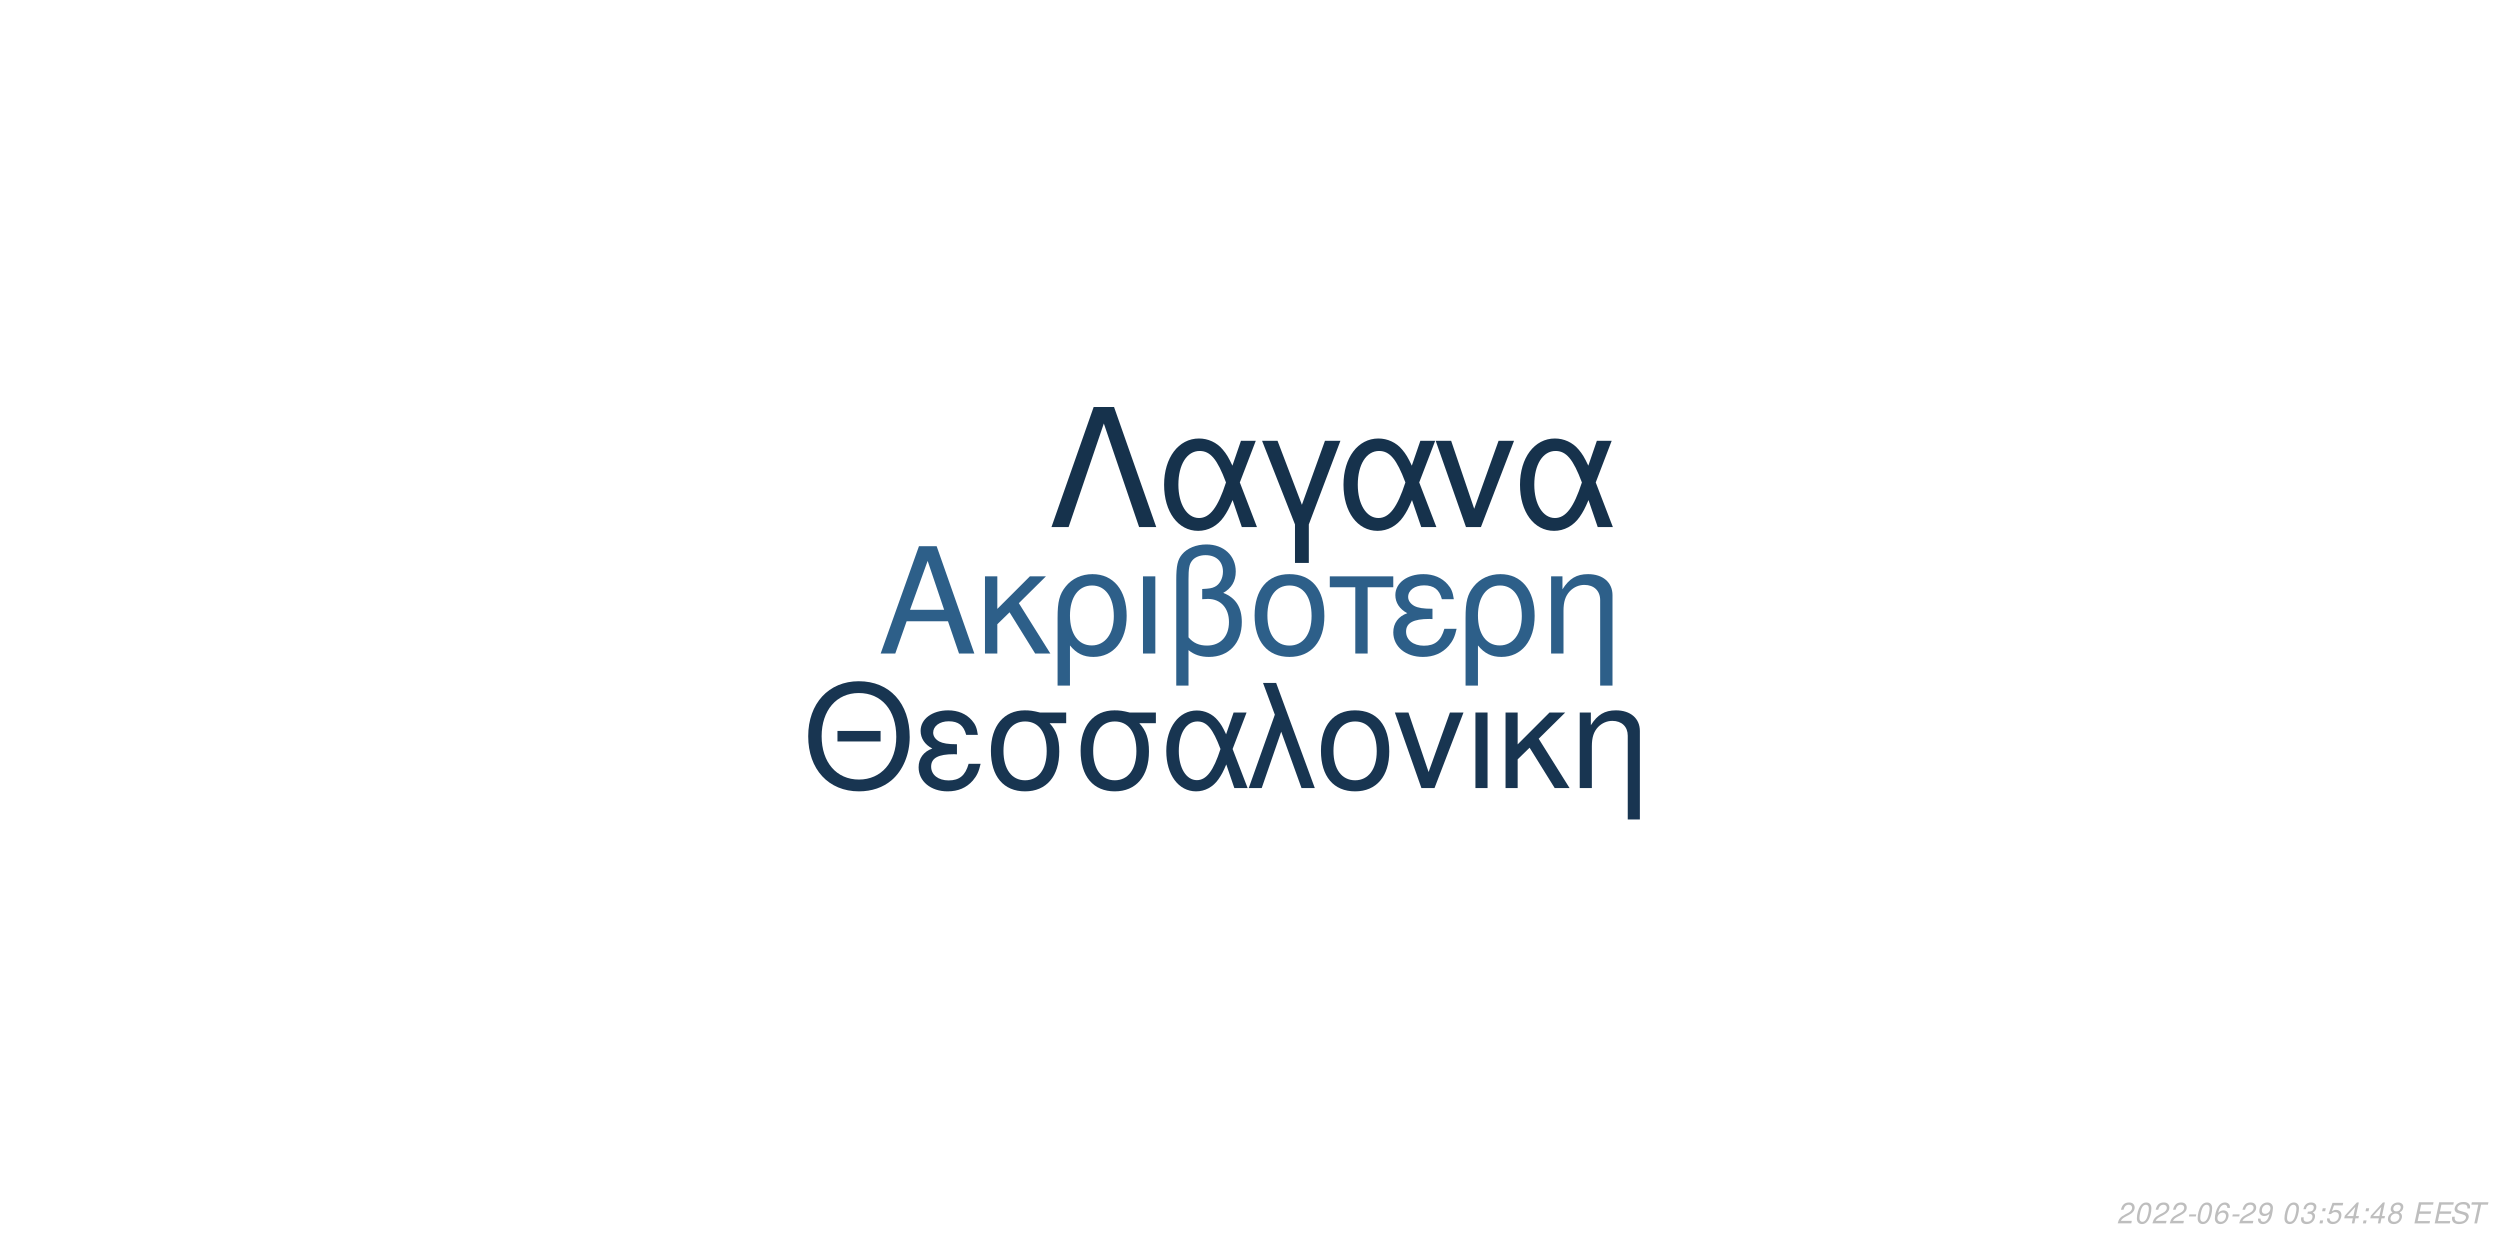
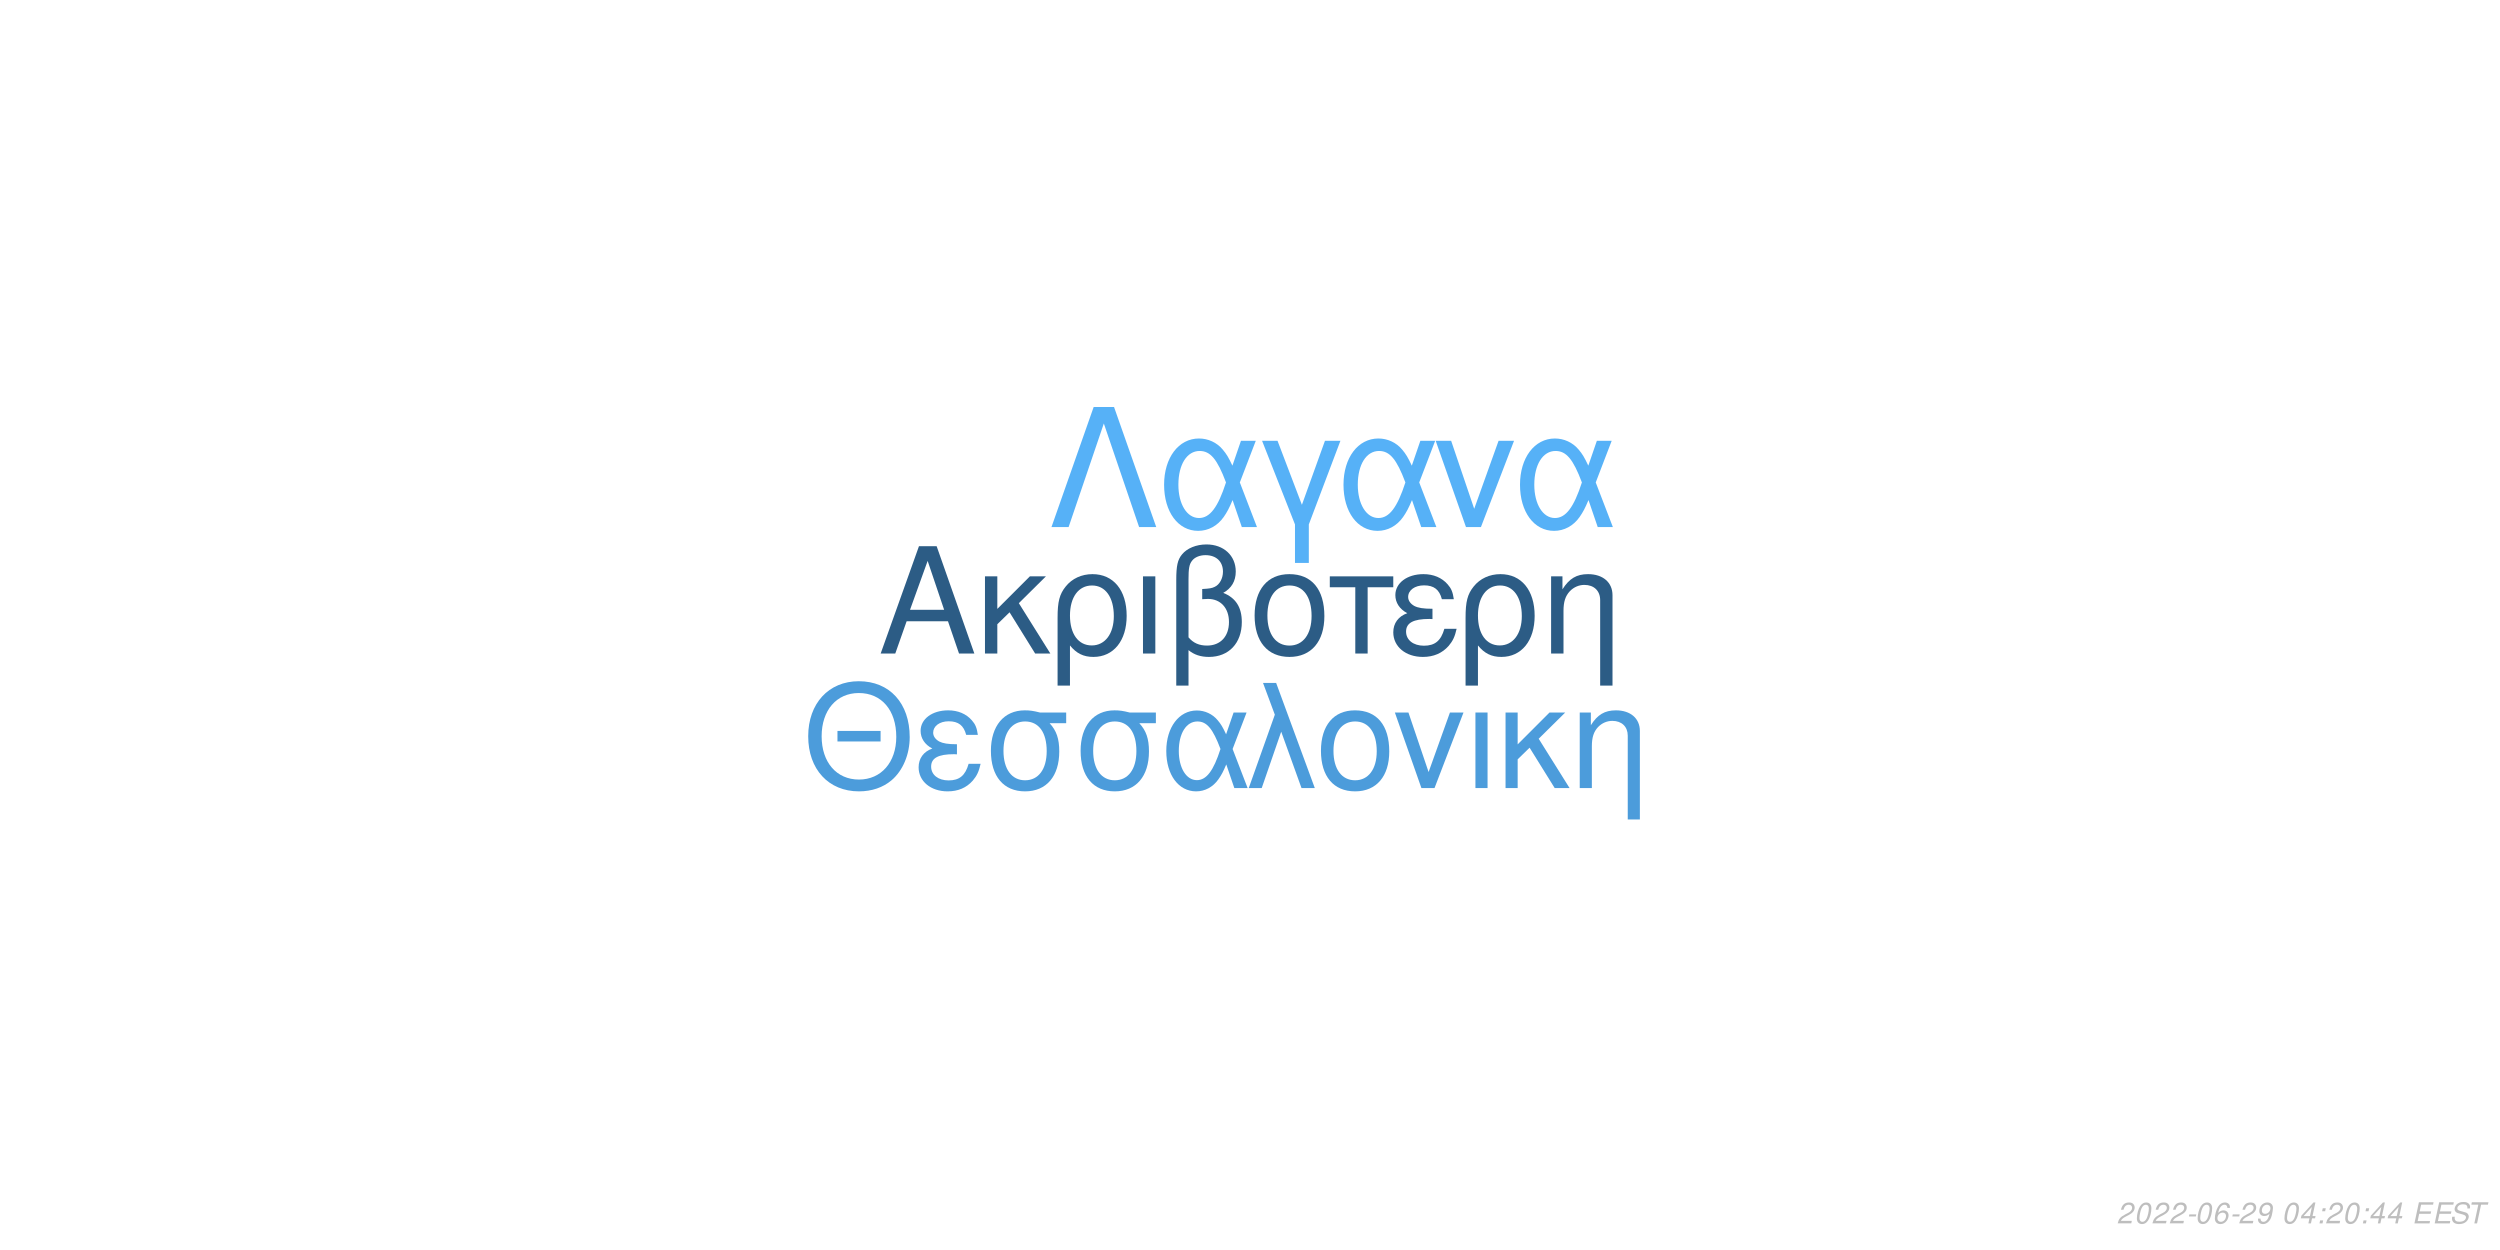
<svg xmlns="http://www.w3.org/2000/svg" xmlns:xlink="http://www.w3.org/1999/xlink" width="864pt" height="432pt" viewBox="0 0 864 432" version="1.1">
  <defs>
    <g>
      <symbol overflow="visible" id="glyph0-0">
        <path style="stroke:none;" d="" />
      </symbol>
      <symbol overflow="visible" id="glyph0-1">
        <path style="stroke:none;" d="M 24.125 -11.141 L 27.938 0 L 33.234 0 L 20.203 -37.094 L 14.094 -37.094 L 0.859 0 L 5.906 0 L 9.828 -11.141 Z M 22.797 -15.109 L 11 -15.109 L 17.094 -32.016 Z M 22.797 -15.109 " />
      </symbol>
      <symbol overflow="visible" id="glyph0-2">
        <path style="stroke:none;" d="M 7.172 -15.422 L 7.172 -26.672 L 2.906 -26.672 L 2.906 0 L 7.172 0 L 7.172 -10.125 L 11.406 -14.25 L 20.25 0 L 25.5 0 L 14.609 -17.406 L 23.969 -26.672 L 18.422 -26.672 Z M 7.172 -15.422 " />
      </symbol>
      <symbol overflow="visible" id="glyph0-3">
        <path style="stroke:none;" d="M 3 11.094 L 7.281 11.094 L 7.281 -2.797 C 9.516 -0.047 11.953 1.172 15.375 1.172 C 22.344 1.172 26.875 -4.422 26.875 -13.031 C 26.875 -21.891 22.297 -27.438 15.062 -27.438 C 11.297 -27.438 7.984 -25.906 5.797 -23.156 C 3.672 -20.516 3 -17.969 3 -12.359 Z M 14.906 -23.516 C 19.547 -23.516 22.438 -19.438 22.438 -12.922 C 22.438 -6.812 19.391 -2.797 14.812 -2.797 C 10.172 -2.797 7.281 -6.766 7.281 -13.125 C 7.281 -19.484 10.234 -23.516 14.906 -23.516 Z M 14.906 -23.516 " />
      </symbol>
      <symbol overflow="visible" id="glyph0-4">
        <path style="stroke:none;" d="M 3.516 0 L 7.781 0 L 7.781 -26.672 L 3.516 -26.672 Z M 3.516 0 " />
      </symbol>
      <symbol overflow="visible" id="glyph0-5">
        <path style="stroke:none;" d="M 4.016 11.094 L 8.25 11.094 L 8.25 -1.172 C 10.172 0.406 12.422 1.172 15.312 1.172 C 22.188 1.172 26.672 -3.609 26.672 -10.891 C 26.672 -15.984 24.578 -19.234 20.25 -20.969 C 23.109 -22.547 24.578 -25.031 24.578 -28.344 C 24.578 -33.844 20.406 -37.703 14.453 -37.703 C 10.938 -37.703 7.734 -36.391 6 -34.25 C 4.484 -32.422 4.016 -30.328 4.016 -25.391 Z M 8.25 -25.656 C 8.25 -29.359 8.5 -30.844 9.469 -32.062 C 10.375 -33.281 12.156 -34 14.094 -34 C 17.812 -34 20.156 -31.812 20.156 -28.297 C 20.156 -25.953 18.984 -23.812 17.297 -23.047 C 16.281 -22.547 15.469 -22.438 12.984 -22.297 L 12.984 -18.781 C 13.734 -18.828 14.344 -18.875 14.969 -18.875 C 19.344 -18.875 22.234 -15.719 22.234 -10.891 C 22.234 -5.906 19.281 -2.75 14.656 -2.75 C 11.953 -2.75 9.922 -3.609 8.25 -5.594 Z M 8.25 -25.656 " />
      </symbol>
      <symbol overflow="visible" id="glyph0-6">
        <path style="stroke:none;" d="M 14.094 -27.438 C 6.562 -27.438 2.094 -22.094 2.094 -13.125 C 2.094 -4.125 6.562 1.172 14.141 1.172 C 21.672 1.172 26.203 -4.172 26.203 -12.922 C 26.203 -22.188 21.828 -27.438 14.094 -27.438 Z M 14.141 -23.516 C 18.938 -23.516 21.781 -19.594 21.781 -12.984 C 21.781 -6.672 18.828 -2.75 14.141 -2.75 C 9.422 -2.75 6.516 -6.672 6.516 -13.125 C 6.516 -19.594 9.422 -23.516 14.141 -23.516 Z M 14.141 -23.516 " />
      </symbol>
      <symbol overflow="visible" id="glyph0-7">
        <path style="stroke:none;" d="M 7.891 0 L 12.156 0 L 12.156 -22.906 L 21.016 -22.906 L 21.016 -26.672 L -0.922 -26.672 L -0.922 -22.906 L 7.891 -22.906 Z M 7.891 0 " />
      </symbol>
      <symbol overflow="visible" id="glyph0-8">
        <path style="stroke:none;" d="M 14.562 -15.469 C 11.344 -15.469 9.562 -15.781 8.297 -16.438 C 6.922 -17.203 6.156 -18.328 6.156 -19.547 C 6.156 -21.891 8.453 -23.562 11.656 -23.562 C 15.062 -23.562 16.953 -22.094 17.812 -18.781 L 21.938 -18.781 C 21.578 -21.266 21.062 -22.5 19.797 -23.922 C 17.812 -26.203 14.906 -27.438 11.453 -27.438 C 5.797 -27.438 1.734 -24.375 1.734 -20.203 C 1.734 -17.609 3.156 -15.375 5.859 -13.938 C 2.797 -12.875 1.016 -10.484 1.016 -7.328 C 1.016 -2.391 5.297 1.172 11.25 1.172 C 14.969 1.172 17.906 -0.109 20.156 -2.641 C 21.578 -4.328 22.297 -5.797 22.906 -8.547 L 18.672 -8.547 C 17.5 -4.422 15.422 -2.703 11.609 -2.703 C 7.938 -2.703 5.438 -4.688 5.438 -7.578 C 5.438 -10.578 7.938 -11.953 13.484 -11.953 C 13.641 -11.953 14.094 -11.953 14.562 -11.906 Z M 14.562 -15.469 " />
      </symbol>
      <symbol overflow="visible" id="glyph0-9">
        <path style="stroke:none;" d="M 3.562 -26.672 L 3.562 0 L 7.844 0 L 7.844 -14.703 C 7.844 -17.906 8.5 -19.891 10.031 -21.531 C 11.406 -22.953 13.188 -23.719 15.062 -23.719 C 18.375 -23.719 20.516 -21.672 20.516 -18.469 L 20.516 11.094 L 24.781 11.094 L 24.781 -20.156 C 24.781 -24.578 21.469 -27.438 16.328 -27.438 C 12.359 -27.438 9.828 -25.906 7.484 -22.188 L 7.484 -26.672 Z M 3.562 -26.672 " />
      </symbol>
      <symbol overflow="visible" id="glyph1-0">
        <path style="stroke:none;" d="" />
      </symbol>
      <symbol overflow="visible" id="glyph1-1">
        <path style="stroke:none;" d="M 26.859 -19.734 L 11.953 -19.734 L 11.953 -16.094 L 26.859 -16.094 Z M 19.328 -36.922 C 8.922 -36.922 1.844 -29.25 1.844 -17.891 C 1.844 -6.484 8.875 1.141 19.391 1.141 C 23.812 1.141 27.703 -0.203 30.641 -2.688 C 34.578 -6.031 36.922 -11.656 36.922 -17.594 C 36.922 -29.297 30 -36.922 19.328 -36.922 Z M 19.328 -32.844 C 27.203 -32.844 32.281 -26.906 32.281 -17.688 C 32.281 -8.922 27.062 -2.938 19.391 -2.938 C 11.609 -2.938 6.484 -8.922 6.484 -17.891 C 6.484 -26.859 11.609 -32.844 19.328 -32.844 Z M 19.328 -32.844 " />
      </symbol>
      <symbol overflow="visible" id="glyph1-2">
        <path style="stroke:none;" d="M 14.25 -15.141 C 11.109 -15.141 9.375 -15.453 8.125 -16.094 C 6.781 -16.844 6.031 -17.938 6.031 -19.141 C 6.031 -21.422 8.266 -23.078 11.406 -23.078 C 14.75 -23.078 16.594 -21.625 17.438 -18.391 L 21.469 -18.391 C 21.125 -20.828 20.625 -22.031 19.391 -23.422 C 17.438 -25.656 14.594 -26.859 11.219 -26.859 C 5.688 -26.859 1.688 -23.875 1.688 -19.781 C 1.688 -17.234 3.094 -15.047 5.734 -13.656 C 2.734 -12.609 1 -10.266 1 -7.172 C 1 -2.344 5.188 1.141 11.016 1.141 C 14.656 1.141 17.547 -0.094 19.734 -2.594 C 21.125 -4.234 21.828 -5.688 22.422 -8.375 L 18.281 -8.375 C 17.141 -4.328 15.094 -2.641 11.359 -2.641 C 7.766 -2.641 5.328 -4.578 5.328 -7.422 C 5.328 -10.359 7.766 -11.703 13.203 -11.703 C 13.359 -11.703 13.797 -11.703 14.25 -11.656 Z M 14.25 -15.141 " />
      </symbol>
      <symbol overflow="visible" id="glyph1-3">
        <path style="stroke:none;" d="M 29 -26.109 L 19.938 -26.109 C 17.594 -26.703 16.438 -26.859 14.703 -26.859 C 7.469 -26.859 2.984 -21.469 2.984 -12.859 C 2.984 -4.031 7.375 1.141 14.797 1.141 C 22.172 1.141 26.609 -4.078 26.609 -12.656 C 26.609 -17.047 25.656 -19.828 23.266 -22.422 L 29 -22.422 Z M 14.797 -23.016 C 19.531 -23.016 22.266 -19.234 22.266 -12.75 C 22.266 -6.531 19.438 -2.688 14.797 -2.688 C 10.172 -2.688 7.328 -6.531 7.328 -12.859 C 7.328 -19.188 10.172 -23.016 14.797 -23.016 Z M 14.797 -23.016 " />
      </symbol>
      <symbol overflow="visible" id="glyph1-4">
        <path style="stroke:none;" d="M 29.344 -26.109 L 24.859 -26.109 L 22.266 -18.578 C 21.125 -21.031 20.484 -22.125 19.328 -23.469 C 17.547 -25.609 14.906 -26.812 12.156 -26.812 C 5.984 -26.812 1.594 -20.984 1.594 -12.812 C 1.594 -4.578 5.828 1.141 11.906 1.141 C 14.953 1.141 17.734 -0.344 19.625 -3.047 C 20.672 -4.531 21.281 -5.688 22.328 -8.172 L 25.109 0 L 29.703 0 L 24.516 -13.5 Z M 20.328 -13.5 C 17.891 -5.922 15.453 -2.734 12.156 -2.734 C 8.516 -2.734 5.922 -6.922 5.922 -12.812 C 5.922 -18.938 8.516 -23.016 12.359 -23.016 C 15.594 -23.016 17.688 -20.531 20.328 -13.5 Z M 20.328 -13.5 " />
      </symbol>
      <symbol overflow="visible" id="glyph1-5">
        <path style="stroke:none;" d="M 1.094 0 L 5.578 0 L 12.312 -19.484 L 19.328 0 L 23.922 0 L 10.562 -36.328 L 6.031 -36.328 L 10.109 -25.359 Z M 1.094 0 " />
      </symbol>
      <symbol overflow="visible" id="glyph1-6">
        <path style="stroke:none;" d="M 13.797 -26.859 C 6.422 -26.859 2.047 -21.625 2.047 -12.859 C 2.047 -4.031 6.422 1.141 13.859 1.141 C 21.234 1.141 25.656 -4.078 25.656 -12.656 C 25.656 -21.719 21.375 -26.859 13.797 -26.859 Z M 13.859 -23.016 C 18.531 -23.016 21.328 -19.188 21.328 -12.703 C 21.328 -6.531 18.438 -2.688 13.859 -2.688 C 9.219 -2.688 6.375 -6.531 6.375 -12.859 C 6.375 -19.188 9.219 -23.016 13.859 -23.016 Z M 13.859 -23.016 " />
      </symbol>
      <symbol overflow="visible" id="glyph1-7">
        <path style="stroke:none;" d="M 14.297 0 L 24.312 -26.109 L 19.625 -26.109 L 12.25 -5.531 L 5.281 -26.109 L 0.594 -26.109 L 9.766 0 Z M 14.297 0 " />
      </symbol>
      <symbol overflow="visible" id="glyph1-8">
        <path style="stroke:none;" d="M 3.438 0 L 7.625 0 L 7.625 -26.109 L 3.438 -26.109 Z M 3.438 0 " />
      </symbol>
      <symbol overflow="visible" id="glyph1-9">
        <path style="stroke:none;" d="M 7.031 -15.094 L 7.031 -26.109 L 2.844 -26.109 L 2.844 0 L 7.031 0 L 7.031 -9.922 L 11.156 -13.953 L 19.828 0 L 24.969 0 L 14.297 -17.047 L 23.469 -26.109 L 18.031 -26.109 Z M 7.031 -15.094 " />
      </symbol>
      <symbol overflow="visible" id="glyph1-10">
        <path style="stroke:none;" d="M 3.484 -26.109 L 3.484 0 L 7.672 0 L 7.672 -14.406 C 7.672 -17.547 8.328 -19.484 9.812 -21.078 C 11.156 -22.469 12.906 -23.219 14.75 -23.219 C 17.984 -23.219 20.078 -21.234 20.078 -18.094 L 20.078 10.859 L 24.266 10.859 L 24.266 -19.734 C 24.266 -24.062 21.031 -26.859 16 -26.859 C 12.109 -26.859 9.609 -25.359 7.328 -21.719 L 7.328 -26.109 Z M 3.484 -26.109 " />
      </symbol>
      <symbol overflow="visible" id="glyph2-0">
        <path style="stroke:none;" d="" />
      </symbol>
      <symbol overflow="visible" id="glyph2-1">
        <path style="stroke:none;" d="M 22.531 -41.484 L 15.484 -41.484 L 0.906 0 L 6.828 0 L 19 -35.797 L 31.188 0 L 37.109 0 Z M 22.531 -41.484 " />
      </symbol>
      <symbol overflow="visible" id="glyph2-2">
        <path style="stroke:none;" d="M 33.516 -29.812 L 28.391 -29.812 L 25.438 -21.219 C 24.125 -24.016 23.391 -25.266 22.078 -26.797 C 20.031 -29.25 17.016 -30.609 13.891 -30.609 C 6.828 -30.609 1.828 -23.953 1.828 -14.625 C 1.828 -5.234 6.656 1.312 13.594 1.312 C 17.078 1.312 20.266 -0.391 22.422 -3.469 C 23.609 -5.172 24.297 -6.484 25.5 -9.328 L 28.688 0 L 33.922 0 L 28 -15.422 Z M 23.219 -15.422 C 20.422 -6.766 17.641 -3.125 13.891 -3.125 C 9.734 -3.125 6.766 -7.906 6.766 -14.625 C 6.766 -21.625 9.734 -26.297 14.109 -26.297 C 17.812 -26.297 20.203 -23.453 23.219 -15.422 Z M 23.219 -15.422 " />
      </symbol>
      <symbol overflow="visible" id="glyph2-3">
        <path style="stroke:none;" d="M 12.062 12.406 L 16.844 12.406 L 16.844 -0.906 L 27.766 -29.812 L 22.422 -29.812 L 14.453 -7.688 L 6.031 -29.812 L 0.688 -29.812 L 12.062 -0.906 Z M 12.062 12.406 " />
      </symbol>
      <symbol overflow="visible" id="glyph2-4">
        <path style="stroke:none;" d="M 16.328 0 L 27.766 -29.812 L 22.422 -29.812 L 14 -6.312 L 6.031 -29.812 L 0.688 -29.812 L 11.156 0 Z M 16.328 0 " />
      </symbol>
      <symbol overflow="visible" id="glyph3-0">
        <path style="stroke:none;" d="" />
      </symbol>
      <symbol overflow="visible" id="glyph3-1">
        <path style="stroke:none;" d="M 5.234 -0.875 L 1.469 -0.875 C 1.641 -1.375 2.203 -1.891 3.109 -2.344 L 4.234 -2.938 C 5.562 -3.625 6.219 -4.469 6.219 -5.484 C 6.219 -5.938 6.062 -6.359 5.797 -6.656 C 5.469 -7.047 4.984 -7.234 4.312 -7.234 C 2.766 -7.234 1.891 -6.453 1.484 -4.734 L 2.375 -4.734 C 2.484 -5.188 2.609 -5.484 2.797 -5.75 C 3.094 -6.203 3.609 -6.453 4.188 -6.453 C 4.891 -6.453 5.344 -6.031 5.344 -5.375 C 5.344 -4.703 4.859 -4.094 4.016 -3.656 L 2.984 -3.125 C 1.234 -2.188 0.797 -1.656 0.344 -0.016 L 5.047 -0.016 Z M 5.234 -0.875 " />
      </symbol>
      <symbol overflow="visible" id="glyph3-2">
        <path style="stroke:none;" d="M 4.203 -7.234 C 3.375 -7.234 2.688 -6.812 2.125 -5.984 C 1.484 -5.047 0.984 -3.188 0.984 -1.734 C 0.984 -1.109 1.172 -0.562 1.484 -0.266 C 1.797 0.047 2.281 0.234 2.766 0.234 C 3.625 0.234 4.281 -0.156 4.859 -1.016 C 5.516 -1.953 6 -3.797 6 -5.266 C 6 -6.5 5.328 -7.234 4.203 -7.234 Z M 4.094 -6.453 C 4.734 -6.453 5.125 -5.984 5.125 -5.156 C 5.125 -4.203 4.781 -2.625 4.406 -1.812 C 3.984 -0.938 3.516 -0.547 2.875 -0.547 C 2.25 -0.547 1.875 -1.031 1.875 -1.828 C 1.875 -2.797 2.203 -4.344 2.594 -5.203 C 2.984 -6.047 3.453 -6.453 4.094 -6.453 Z M 4.094 -6.453 " />
      </symbol>
      <symbol overflow="visible" id="glyph3-3">
        <path style="stroke:none;" d="M 3.516 -3.125 L 1.125 -3.125 L 0.969 -2.406 L 3.359 -2.406 Z M 3.516 -3.125 " />
      </symbol>
      <symbol overflow="visible" id="glyph3-4">
        <path style="stroke:none;" d="M 6.125 -5.344 L 6.141 -5.625 C 6.141 -6.609 5.453 -7.234 4.391 -7.234 C 3.438 -7.234 2.641 -6.719 2.016 -5.703 C 1.422 -4.781 0.938 -2.953 0.938 -1.688 C 0.938 -0.516 1.688 0.234 2.859 0.234 C 3.703 0.234 4.438 -0.156 5 -0.875 C 5.406 -1.422 5.672 -2.156 5.672 -2.766 C 5.672 -3.812 4.969 -4.5 3.906 -4.5 C 3.234 -4.5 2.672 -4.234 2.094 -3.625 C 2.406 -5.375 3.234 -6.453 4.25 -6.453 C 4.703 -6.453 5.062 -6.234 5.172 -5.844 C 5.203 -5.719 5.234 -5.578 5.25 -5.344 Z M 3.656 -3.734 C 4.344 -3.734 4.797 -3.281 4.797 -2.625 C 4.797 -1.469 3.984 -0.547 2.984 -0.547 C 2.297 -0.547 1.812 -1.047 1.812 -1.766 C 1.812 -2.859 2.625 -3.734 3.656 -3.734 Z M 3.656 -3.734 " />
      </symbol>
      <symbol overflow="visible" id="glyph3-5">
        <path style="stroke:none;" d="M 0.844 -1.656 C 0.844 -1.547 0.844 -1.438 0.844 -1.375 C 0.844 -0.406 1.531 0.234 2.578 0.234 C 3.203 0.234 3.766 0.016 4.297 -0.438 C 4.938 -1 5.312 -1.656 5.594 -2.719 C 5.844 -3.672 6.016 -4.766 6.016 -5.375 C 6.016 -5.844 5.844 -6.328 5.547 -6.656 C 5.203 -7.031 4.703 -7.234 4.062 -7.234 C 2.516 -7.234 1.297 -5.938 1.297 -4.266 C 1.297 -3.203 1.984 -2.547 3.047 -2.547 C 3.484 -2.547 3.953 -2.672 4.281 -2.891 C 4.406 -2.984 4.547 -3.078 4.828 -3.344 C 4.438 -1.484 3.703 -0.547 2.703 -0.547 C 2.109 -0.547 1.719 -0.938 1.719 -1.547 L 1.719 -1.656 Z M 3.953 -6.453 C 4.625 -6.453 5.141 -5.953 5.141 -5.281 C 5.141 -4.188 4.312 -3.312 3.297 -3.312 C 2.594 -3.312 2.172 -3.734 2.172 -4.453 C 2.172 -5.562 2.984 -6.453 3.953 -6.453 Z M 3.953 -6.453 " />
      </symbol>
      <symbol overflow="visible" id="glyph3-6">
        <path style="stroke:none;" d="" />
      </symbol>
      <symbol overflow="visible" id="glyph3-7">
-         <path style="stroke:none;" d="M 2.922 -3.312 C 3.125 -3.344 3.234 -3.344 3.375 -3.344 C 4.203 -3.344 4.688 -3 4.688 -2.406 C 4.688 -1.312 3.906 -0.547 2.781 -0.547 C 2.047 -0.547 1.594 -0.938 1.594 -1.562 C 1.594 -1.719 1.609 -1.844 1.656 -2.094 L 0.766 -2.094 C 0.734 -1.797 0.719 -1.641 0.719 -1.469 C 0.719 -0.375 1.406 0.234 2.641 0.234 C 3.547 0.234 4.297 -0.078 4.812 -0.656 C 5.266 -1.156 5.562 -1.875 5.562 -2.547 C 5.562 -3.125 5.344 -3.453 4.797 -3.734 C 5.641 -4.234 6.016 -4.844 6.016 -5.734 C 6.016 -6.656 5.312 -7.234 4.203 -7.234 C 3.375 -7.234 2.672 -6.938 2.188 -6.375 C 1.891 -6.031 1.703 -5.641 1.516 -4.906 L 2.391 -4.906 C 2.5 -5.359 2.594 -5.594 2.734 -5.812 C 3.047 -6.234 3.516 -6.453 4.078 -6.453 C 4.734 -6.453 5.141 -6.125 5.141 -5.578 C 5.141 -5.188 5.016 -4.797 4.797 -4.547 C 4.516 -4.234 4 -4.062 3.266 -4.062 L 3.078 -4.062 Z M 2.922 -3.312 " />
+         <path style="stroke:none;" d="M 3.625 -1.75 L 3.266 0 L 4.141 0 L 4.516 -1.75 L 5.562 -1.75 L 5.734 -2.531 L 4.688 -2.531 L 5.688 -7.234 L 5.016 -7.234 L 0.844 -2.672 L 0.641 -1.75 Z M 3.797 -2.531 L 1.594 -2.531 L 4.469 -5.703 Z M 3.797 -2.531 " />
      </symbol>
      <symbol overflow="visible" id="glyph3-8">
        <path style="stroke:none;" d="M 2.359 -1.031 L 1.312 -1.031 L 1.094 0 L 2.141 0 Z M 3.266 -5.234 L 2.219 -5.234 L 2 -4.203 L 3.047 -4.203 Z M 3.266 -5.234 " />
      </symbol>
      <symbol overflow="visible" id="glyph3-9">
-         <path style="stroke:none;" d="M 6.297 -7.094 L 2.594 -7.094 L 1.234 -3.234 L 2.047 -3.234 C 2.656 -3.766 2.938 -3.906 3.531 -3.906 C 4.328 -3.906 4.797 -3.453 4.797 -2.688 C 4.797 -1.438 3.969 -0.547 2.828 -0.547 C 2.031 -0.547 1.609 -0.938 1.578 -1.734 L 0.703 -1.734 L 0.703 -1.516 C 0.703 -0.938 0.844 -0.547 1.188 -0.266 C 1.562 0.062 2.078 0.234 2.703 0.234 C 3.656 0.234 4.391 -0.156 4.984 -0.922 C 5.422 -1.5 5.672 -2.234 5.672 -2.953 C 5.672 -4 4.938 -4.672 3.812 -4.672 C 3.328 -4.672 2.906 -4.547 2.406 -4.234 L 3.109 -6.219 L 6.109 -6.219 Z M 6.297 -7.094 " />
+         <path style="stroke:none;" d="M 2.547 -3.312 L 6.5 -3.312 L 6.688 -4.141 L 2.719 -4.141 L 3.219 -6.469 L 7.344 -6.469 L 7.516 -7.297 L 2.453 -7.297 L 0.906 0 L 6.125 0 L 6.297 -0.812 L 2.016 -0.812 Z M 2.547 -3.312 " />
      </symbol>
      <symbol overflow="visible" id="glyph3-10">
-         <path style="stroke:none;" d="M 3.625 -1.75 L 3.266 0 L 4.141 0 L 4.516 -1.75 L 5.562 -1.75 L 5.734 -2.531 L 4.688 -2.531 L 5.688 -7.234 L 5.016 -7.234 L 0.844 -2.672 L 0.641 -1.75 Z M 3.797 -2.531 L 1.594 -2.531 L 4.469 -5.703 Z M 3.797 -2.531 " />
+         <path style="stroke:none;" d="M 7.062 -5.156 C 7.125 -5.438 7.141 -5.562 7.141 -5.703 C 7.141 -6.156 6.938 -6.594 6.594 -6.891 C 6.188 -7.25 5.656 -7.406 4.875 -7.406 C 3.844 -7.406 3.047 -7.125 2.5 -6.562 C 2.094 -6.141 1.781 -5.438 1.781 -4.922 C 1.781 -4.297 2.219 -3.766 2.891 -3.562 L 4.594 -3.094 C 5.406 -2.859 5.734 -2.578 5.734 -2.094 C 5.734 -1.781 5.547 -1.406 5.266 -1.141 C 4.844 -0.766 4.266 -0.578 3.453 -0.578 C 2.328 -0.578 1.812 -0.984 1.812 -1.906 C 1.812 -2.047 1.812 -2.125 1.844 -2.312 L 0.984 -2.312 C 0.906 -2.062 0.891 -1.906 0.891 -1.688 C 0.891 -0.484 1.797 0.234 3.297 0.234 C 4.359 0.234 5.234 -0.062 5.812 -0.609 C 6.344 -1.078 6.688 -1.797 6.688 -2.375 C 6.688 -2.641 6.609 -2.906 6.453 -3.156 C 6.234 -3.5 5.938 -3.703 5.469 -3.828 L 3.75 -4.312 C 2.984 -4.547 2.734 -4.734 2.734 -5.188 C 2.734 -5.547 2.875 -5.844 3.188 -6.109 C 3.547 -6.438 4.031 -6.594 4.703 -6.594 C 5.266 -6.594 5.688 -6.484 5.906 -6.297 C 6.094 -6.125 6.219 -5.797 6.219 -5.516 C 6.219 -5.422 6.203 -5.344 6.188 -5.156 Z M 7.062 -5.156 " />
      </symbol>
      <symbol overflow="visible" id="glyph3-11">
-         <path style="stroke:none;" d="M 4.766 -3.797 C 5.078 -3.969 5.234 -4.078 5.438 -4.234 C 5.812 -4.594 6.062 -5.172 6.062 -5.734 C 6.062 -6.625 5.344 -7.234 4.266 -7.234 C 2.812 -7.234 1.703 -6.219 1.703 -4.875 C 1.703 -4.406 1.875 -4.125 2.359 -3.812 C 1.297 -3.312 0.75 -2.516 0.75 -1.469 C 0.75 -0.438 1.547 0.234 2.812 0.234 C 3.656 0.234 4.359 -0.094 4.938 -0.734 C 5.359 -1.234 5.609 -1.859 5.609 -2.438 C 5.609 -3.047 5.312 -3.516 4.766 -3.797 Z M 4.109 -6.453 C 4.797 -6.453 5.188 -6.125 5.188 -5.578 C 5.188 -5.266 5.062 -4.922 4.859 -4.672 C 4.562 -4.312 4.188 -4.156 3.656 -4.156 C 2.984 -4.156 2.594 -4.453 2.594 -4.984 C 2.594 -5.859 3.203 -6.453 4.109 -6.453 Z M 3.453 -3.406 C 4.234 -3.406 4.734 -2.984 4.734 -2.312 C 4.734 -1.312 3.922 -0.547 2.875 -0.547 C 2.125 -0.547 1.625 -0.969 1.625 -1.625 C 1.625 -2.609 2.438 -3.406 3.453 -3.406 Z M 3.453 -3.406 " />
-       </symbol>
-       <symbol overflow="visible" id="glyph3-12">
-         <path style="stroke:none;" d="M 2.547 -3.312 L 6.5 -3.312 L 6.688 -4.141 L 2.719 -4.141 L 3.219 -6.469 L 7.344 -6.469 L 7.516 -7.297 L 2.453 -7.297 L 0.906 0 L 6.125 0 L 6.297 -0.812 L 2.016 -0.812 Z M 2.547 -3.312 " />
-       </symbol>
-       <symbol overflow="visible" id="glyph3-13">
-         <path style="stroke:none;" d="M 7.062 -5.156 C 7.125 -5.438 7.141 -5.562 7.141 -5.703 C 7.141 -6.156 6.938 -6.594 6.594 -6.891 C 6.188 -7.25 5.656 -7.406 4.875 -7.406 C 3.844 -7.406 3.047 -7.125 2.5 -6.562 C 2.094 -6.141 1.781 -5.438 1.781 -4.922 C 1.781 -4.297 2.219 -3.766 2.891 -3.562 L 4.594 -3.094 C 5.406 -2.859 5.734 -2.578 5.734 -2.094 C 5.734 -1.781 5.547 -1.406 5.266 -1.141 C 4.844 -0.766 4.266 -0.578 3.453 -0.578 C 2.328 -0.578 1.812 -0.984 1.812 -1.906 C 1.812 -2.047 1.812 -2.125 1.844 -2.312 L 0.984 -2.312 C 0.906 -2.062 0.891 -1.906 0.891 -1.688 C 0.891 -0.484 1.797 0.234 3.297 0.234 C 4.359 0.234 5.234 -0.062 5.812 -0.609 C 6.344 -1.078 6.688 -1.797 6.688 -2.375 C 6.688 -2.641 6.609 -2.906 6.453 -3.156 C 6.234 -3.5 5.938 -3.703 5.469 -3.828 L 3.75 -4.312 C 2.984 -4.547 2.734 -4.734 2.734 -5.188 C 2.734 -5.547 2.875 -5.844 3.188 -6.109 C 3.547 -6.438 4.031 -6.594 4.703 -6.594 C 5.266 -6.594 5.688 -6.484 5.906 -6.297 C 6.094 -6.125 6.219 -5.797 6.219 -5.516 C 6.219 -5.422 6.203 -5.344 6.188 -5.156 Z M 7.062 -5.156 " />
-       </symbol>
-       <symbol overflow="visible" id="glyph3-14">
        <path style="stroke:none;" d="M 4.938 -6.469 L 7.312 -6.469 L 7.484 -7.297 L 1.75 -7.297 L 1.578 -6.469 L 3.984 -6.469 L 2.609 0 L 3.547 0 Z M 4.938 -6.469 " />
      </symbol>
    </g>
  </defs>
  <g id="surface1">
    <rect x="0" y="0" width="864" height="432" style="fill:rgb(100%,100%,100%);fill-opacity:1;stroke:none;" />
-     <g style="fill:rgb(17.647%,37.255%,53.725%);fill-opacity:1;">
+     <g style="fill:rgb(17.255%,36.078%,52.157%);fill-opacity:1;">
      <use xlink:href="#glyph0-1" x="303.5" y="225.861" />
      <use xlink:href="#glyph0-2" x="337.5" y="225.861" />
      <use xlink:href="#glyph0-3" x="362.5" y="225.861" />
      <use xlink:href="#glyph0-4" x="391.5" y="225.861" />
      <use xlink:href="#glyph0-5" x="402.5" y="225.861" />
      <use xlink:href="#glyph0-6" x="431.5" y="225.861" />
      <use xlink:href="#glyph0-7" x="460.5" y="225.861" />
      <use xlink:href="#glyph0-8" x="480.5" y="225.861" />
      <use xlink:href="#glyph0-3" x="503.5" y="225.861" />
      <use xlink:href="#glyph0-9" x="532.5" y="225.861" />
    </g>
-     <g style="fill:rgb(9.412%,20.784%,31.765%);fill-opacity:1;">
+     <g style="fill:rgb(29.804%,61.176%,85.882%);fill-opacity:1;">
      <use xlink:href="#glyph1-1" x="277.473" y="272.354" />
      <use xlink:href="#glyph1-2" x="316.473" y="272.354" />
      <use xlink:href="#glyph1-3" x="339.473" y="272.354" />
      <use xlink:href="#glyph1-3" x="370.473" y="272.354" />
      <use xlink:href="#glyph1-4" x="401.473" y="272.354" />
      <use xlink:href="#glyph1-5" x="430.473" y="272.354" />
      <use xlink:href="#glyph1-6" x="454.473" y="272.354" />
      <use xlink:href="#glyph1-7" x="481.473" y="272.354" />
      <use xlink:href="#glyph1-8" x="506.473" y="272.354" />
      <use xlink:href="#glyph1-9" x="517.473" y="272.354" />
      <use xlink:href="#glyph1-10" x="542.473" y="272.354" />
    </g>
-     <g style="fill:rgb(8.627%,19.608%,29.804%);fill-opacity:1;">
+     <g style="fill:rgb(33.725%,69.412%,96.863%);fill-opacity:1;">
      <use xlink:href="#glyph2-1" x="362.484" y="182.152" />
      <use xlink:href="#glyph2-2" x="400.484" y="182.152" />
      <use xlink:href="#glyph2-3" x="435.484" y="182.152" />
      <use xlink:href="#glyph2-2" x="462.484" y="182.152" />
      <use xlink:href="#glyph2-4" x="495.484" y="182.152" />
      <use xlink:href="#glyph2-2" x="523.484" y="182.152" />
    </g>
    <g style="fill:rgb(74.51%,74.51%,74.51%);fill-opacity:1;">
      <use xlink:href="#glyph3-1" x="731.52" y="422.81" />
      <use xlink:href="#glyph3-2" x="737.52" y="422.81" />
      <use xlink:href="#glyph3-1" x="743.52" y="422.81" />
      <use xlink:href="#glyph3-1" x="749.52" y="422.81" />
      <use xlink:href="#glyph3-3" x="755.52" y="422.81" />
      <use xlink:href="#glyph3-2" x="758.52" y="422.81" />
      <use xlink:href="#glyph3-4" x="764.52" y="422.81" />
      <use xlink:href="#glyph3-3" x="770.52" y="422.81" />
      <use xlink:href="#glyph3-1" x="773.52" y="422.81" />
      <use xlink:href="#glyph3-5" x="779.52" y="422.81" />
      <use xlink:href="#glyph3-6" x="785.52" y="422.81" />
      <use xlink:href="#glyph3-2" x="788.52" y="422.81" />
      <use xlink:href="#glyph3-7" x="794.52" y="422.81" />
      <use xlink:href="#glyph3-8" x="800.52" y="422.81" />
-       <use xlink:href="#glyph3-9" x="803.52" y="422.81" />
-       <use xlink:href="#glyph3-10" x="809.52" y="422.81" />
+       <use xlink:href="#glyph3-1" x="803.52" y="422.81" />
+       <use xlink:href="#glyph3-2" x="809.52" y="422.81" />
      <use xlink:href="#glyph3-8" x="815.52" y="422.81" />
-       <use xlink:href="#glyph3-10" x="818.52" y="422.81" />
-       <use xlink:href="#glyph3-11" x="824.52" y="422.81" />
+       <use xlink:href="#glyph3-7" x="818.52" y="422.81" />
+       <use xlink:href="#glyph3-7" x="824.52" y="422.81" />
      <use xlink:href="#glyph3-6" x="830.52" y="422.81" />
-       <use xlink:href="#glyph3-12" x="833.52" y="422.81" />
-       <use xlink:href="#glyph3-12" x="840.52" y="422.81" />
-       <use xlink:href="#glyph3-13" x="846.52" y="422.81" />
-       <use xlink:href="#glyph3-14" x="852.52" y="422.81" />
+       <use xlink:href="#glyph3-9" x="833.52" y="422.81" />
+       <use xlink:href="#glyph3-9" x="840.52" y="422.81" />
+       <use xlink:href="#glyph3-10" x="846.52" y="422.81" />
+       <use xlink:href="#glyph3-11" x="852.52" y="422.81" />
    </g>
  </g>
</svg>
